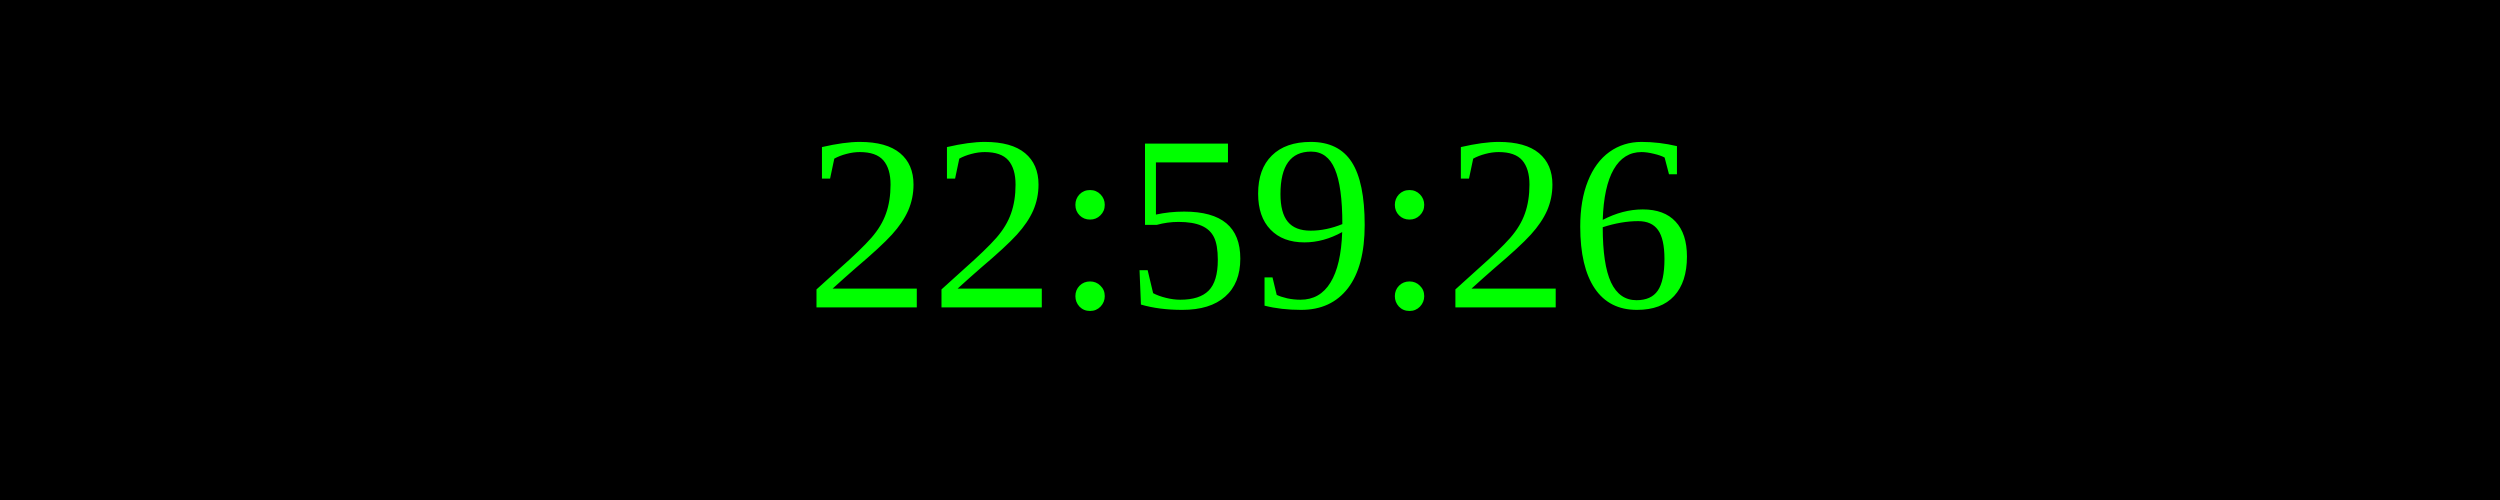
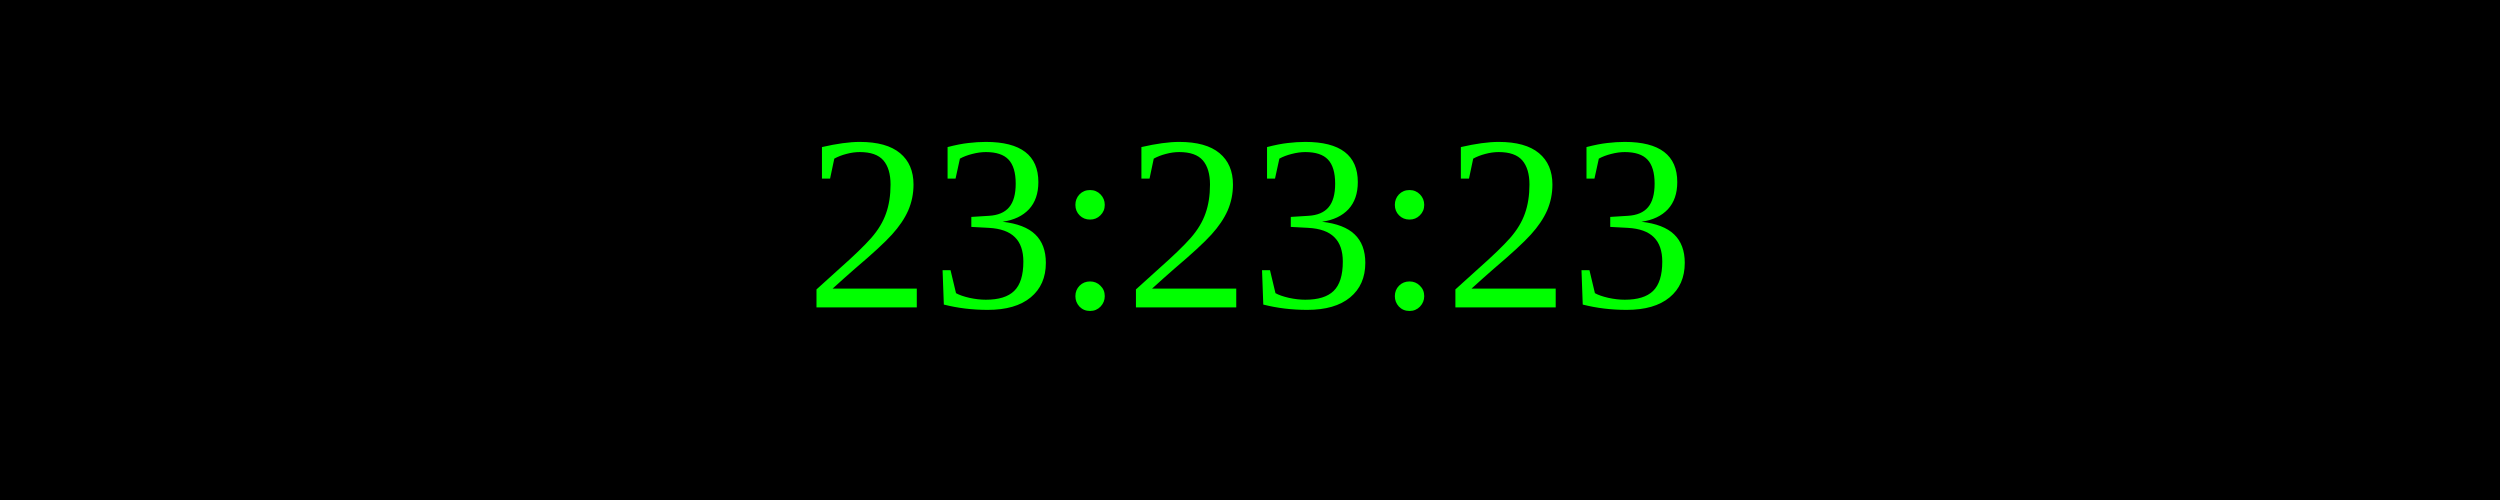
<svg xmlns="http://www.w3.org/2000/svg" width="250" height="50">
  <rect width="100%" height="100%" fill="black" />
  <text x="50%" y="50%" font-size="25" fill="lime" text-anchor="middle" dominant-baseline="middle">
- 22:59:26
+ 23:23:23
</text>
</svg>
